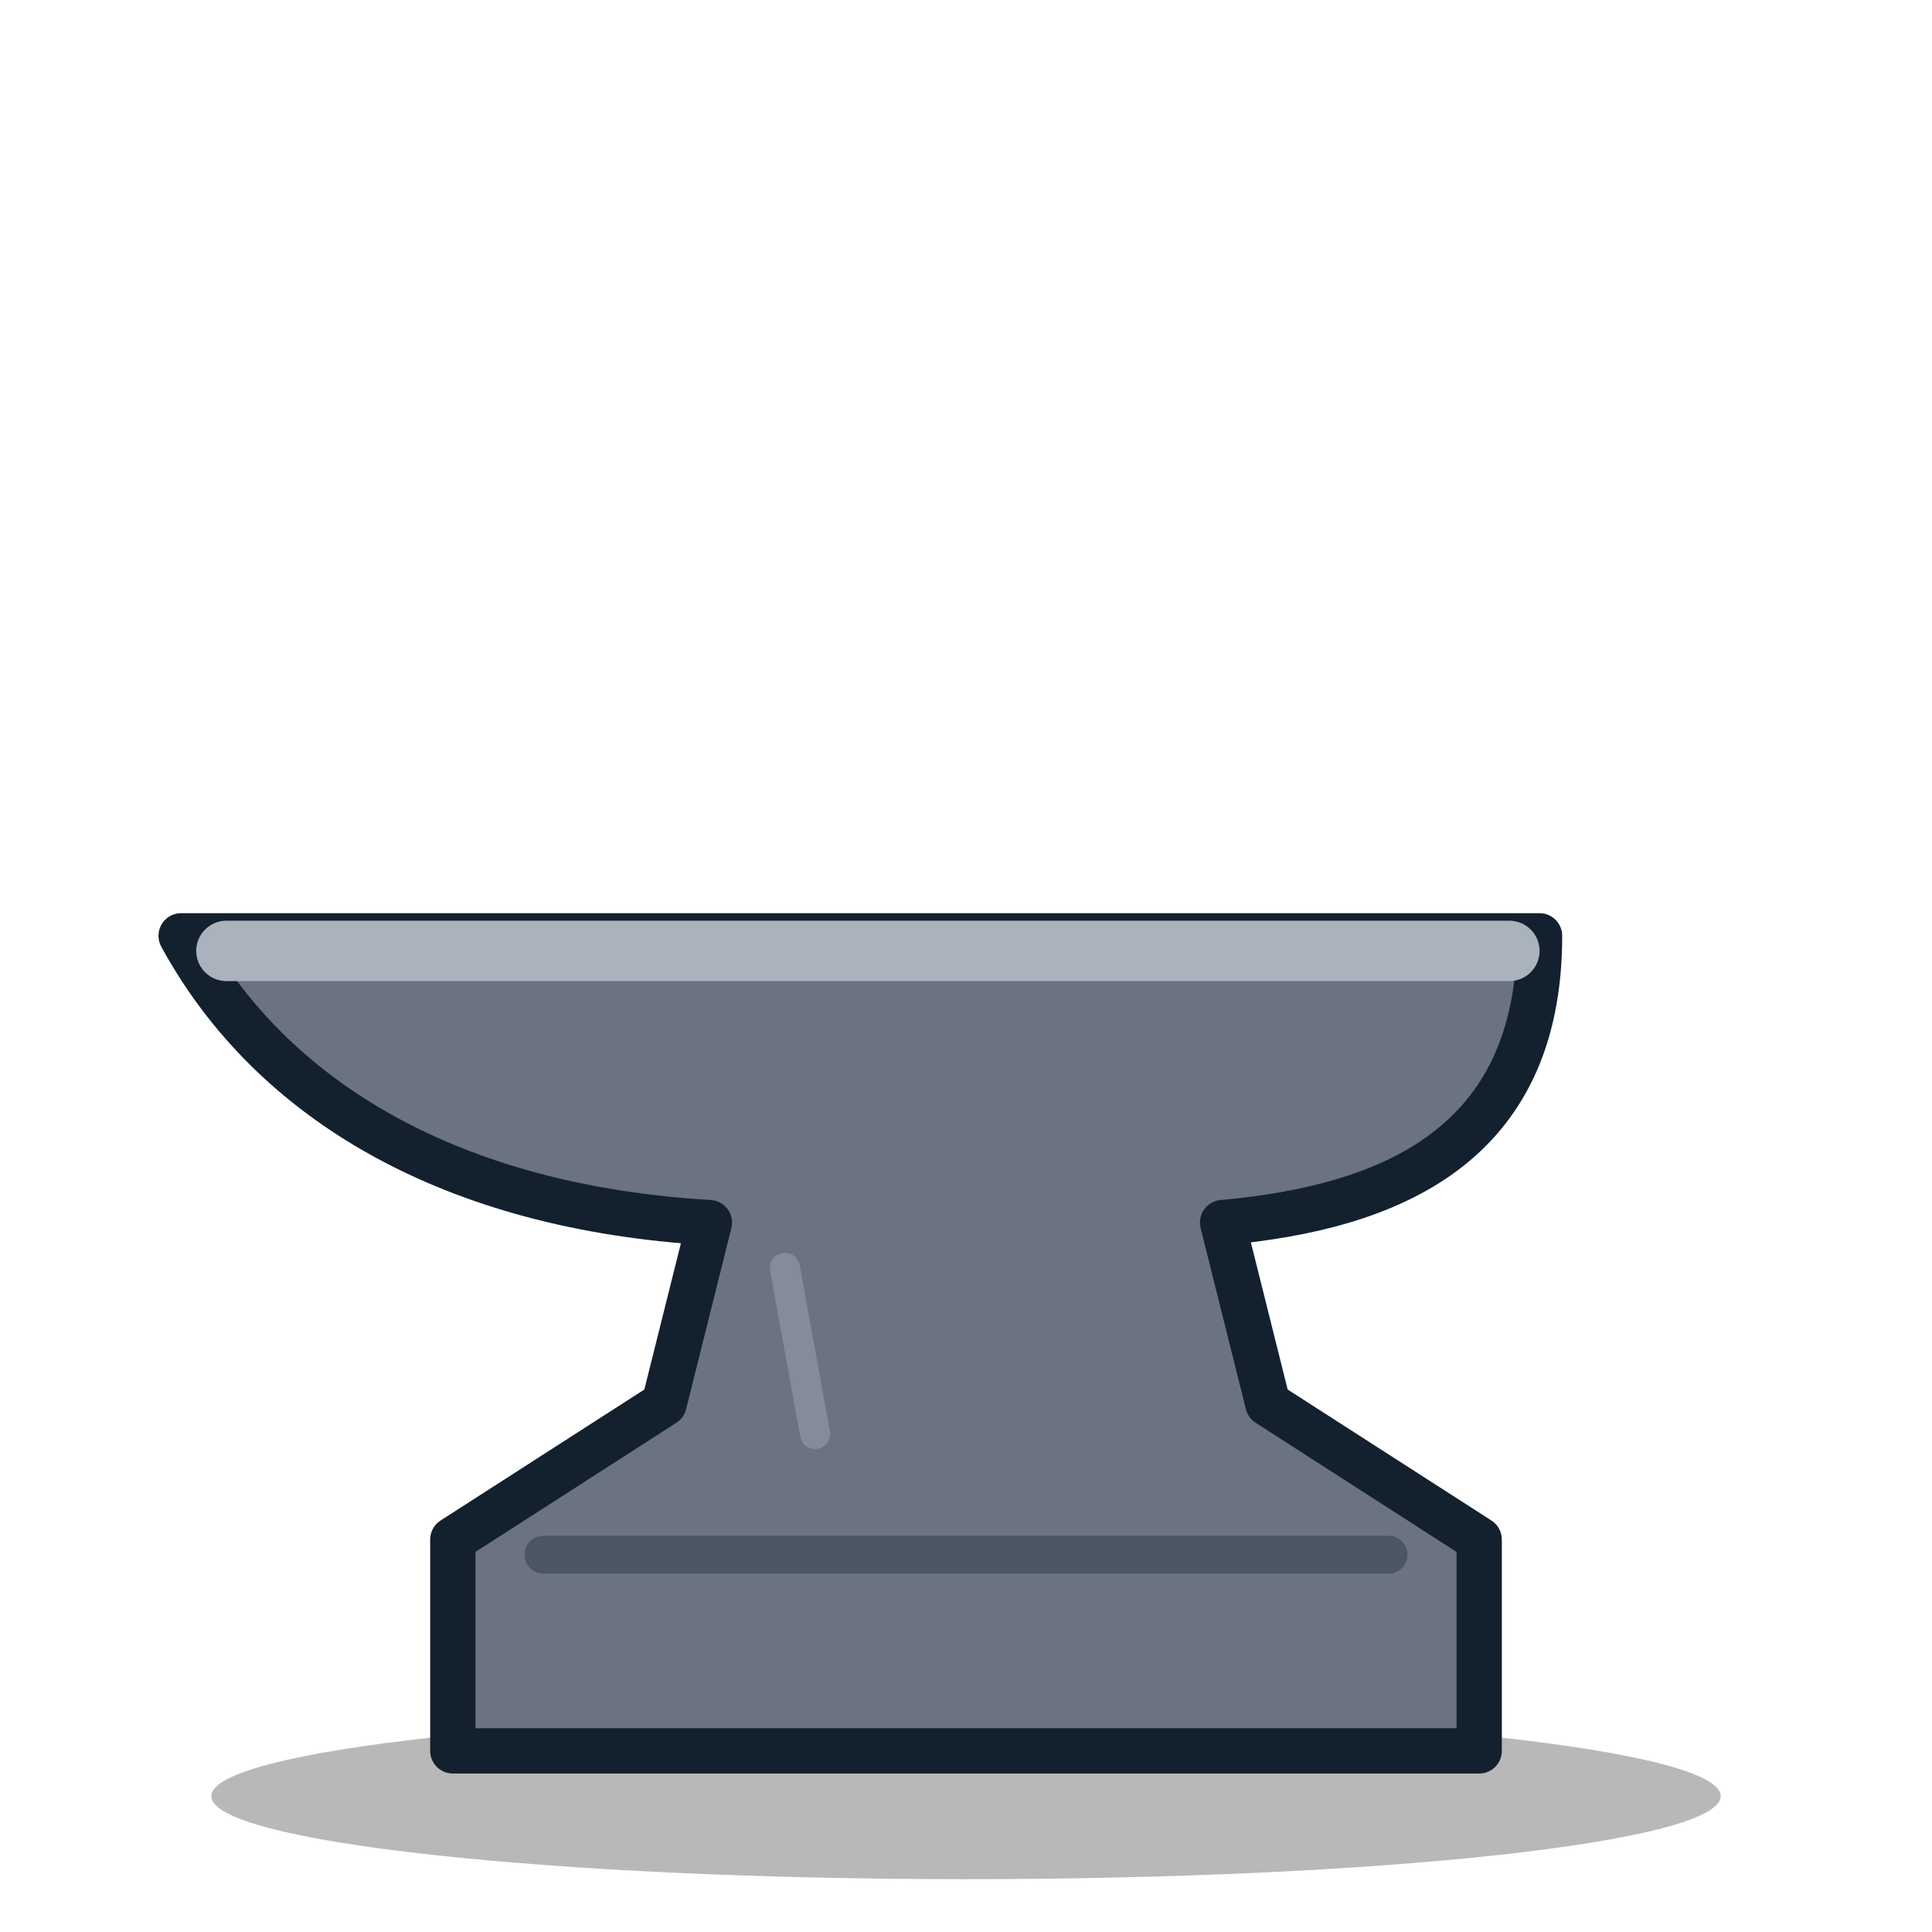
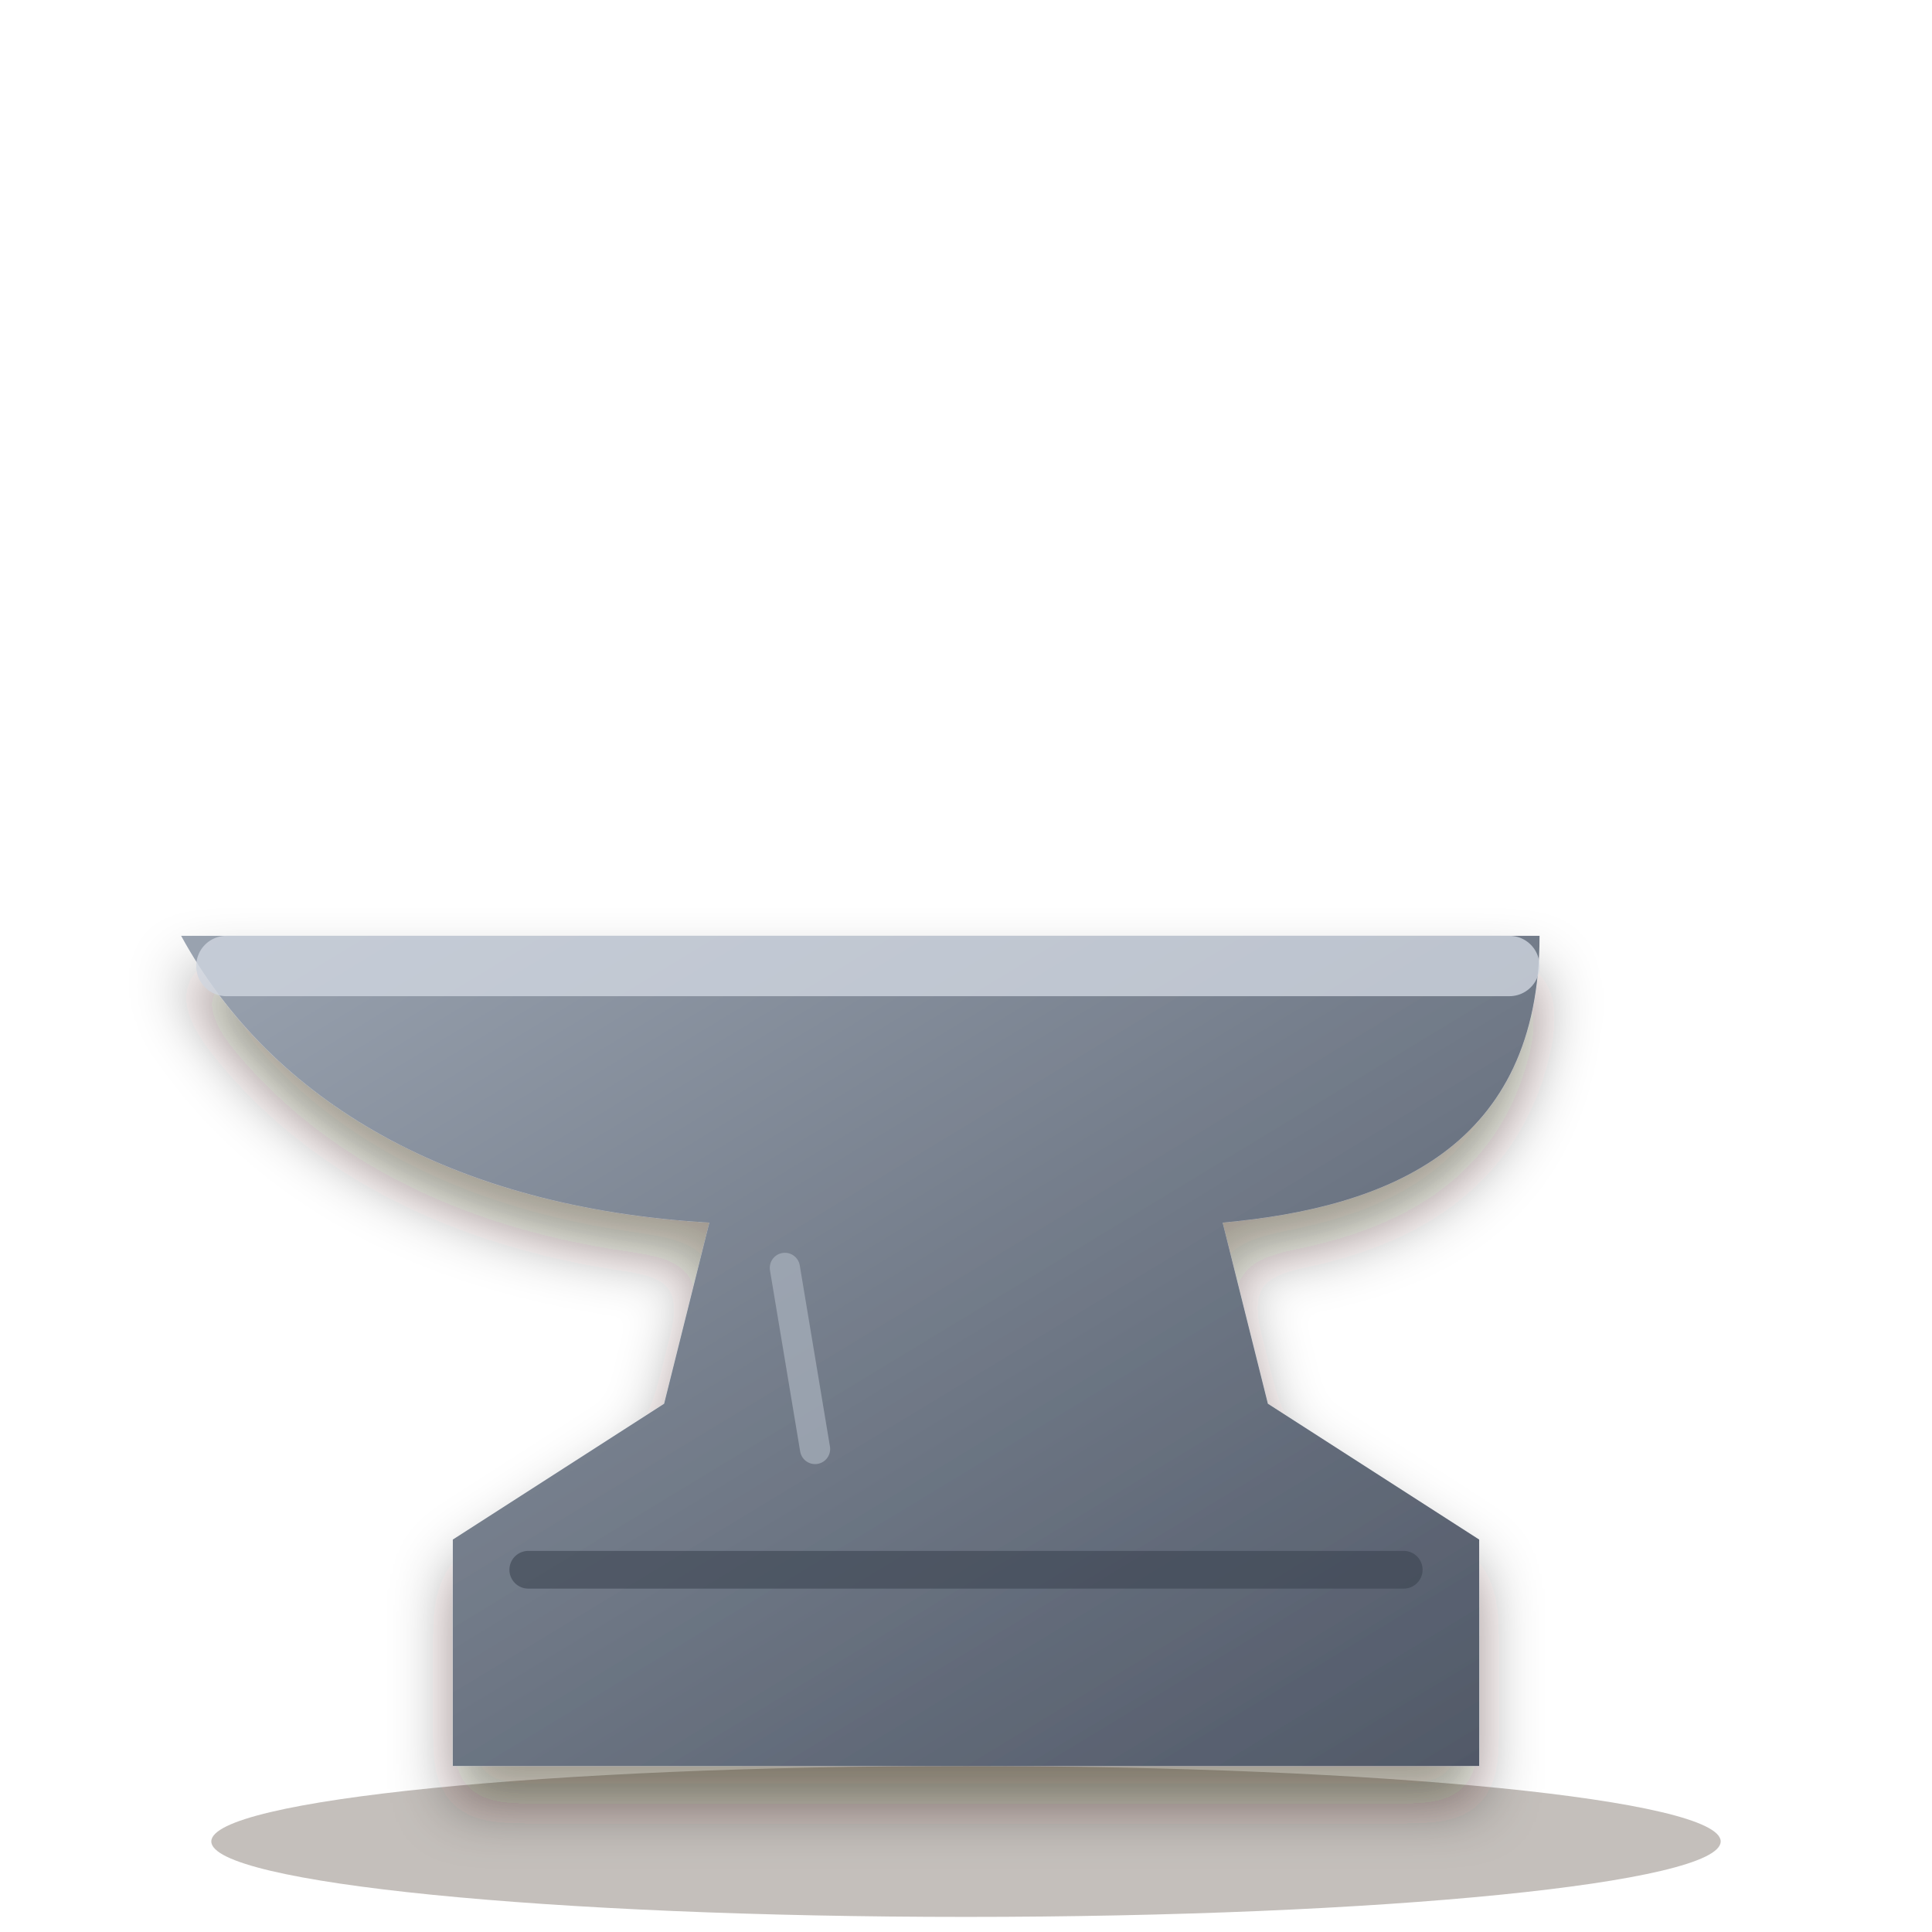
<svg xmlns="http://www.w3.org/2000/svg" viewBox="0 0 256 256" width="256" height="256">
-   <ellipse cx="128" cy="238" rx="100" ry="11" fill="#000" opacity="0.28" />
-   <path d="M24 124 L204 124 C204 152 184 160 162 162 L168 186 L196 204 L196 232 L60 232 L60 204 L88 186 L94 162 C60 160 36 146 24 124 Z" fill="#6b7280" stroke="#13212e" stroke-width="6" stroke-linejoin="round" />
-   <path d="M30 126 L200 126" stroke="#aab2bd" stroke-width="8" stroke-linecap="round" />
-   <path d="M72 206 H184" stroke="#4b5563" stroke-width="5" stroke-linecap="round" />
-   <path d="M104 168 L108 190" stroke="#8a929e" stroke-width="4" stroke-linecap="round" opacity="0.8" />
+   <defs>
+     <linearGradient id="wood" x1="0" y1="0" x2="1" y2="1">
+       <stop offset="0" stop-color="#e2ad6c" />
+       <stop offset="0.6" stop-color="#c98d4a" />
+       <stop offset="1" stop-color="#a86f36" />
+     </linearGradient>
+     <linearGradient id="wood2" x1="0" y1="0" x2="0" y2="1">
+       <stop offset="0" stop-color="#ecbb7e" />
+       <stop offset="1" stop-color="#c98d4a" />
+     </linearGradient>
+     <linearGradient id="steel" x1="0" y1="0" x2="1" y2="1">
+       <stop offset="0" stop-color="#9aa3b0" />
+       <stop offset="0.55" stop-color="#6f7886" />
+       <stop offset="1" stop-color="#4f5766" />
+     </linearGradient>
+     <linearGradient id="leaf" x1="0" y1="1" x2="1" y2="0">
+       <stop offset="0" stop-color="#4f9a3c" />
+       <stop offset="1" stop-color="#8fd25a" />
+     </linearGradient>
+     <filter id="soft" x="-20%" y="-20%" width="140%" height="150%">
+       <feDropShadow dx="0" dy="5" stdDeviation="4" flood-color="#2a1a0c" flood-opacity="0.45" />
+     </filter>
+     <filter id="lab" x="-20%" y="-20%" width="140%" height="150%">
+       <feDropShadow dx="0" dy="3" stdDeviation="2" flood-color="#2a1a0c" flood-opacity="0.5" />
+     </filter>
+     <filter id="ms" x="-20%" y="-20%" width="140%" height="150%">
+       <feDropShadow dx="0" dy="2" stdDeviation="1.4" flood-color="#4a2e10" flood-opacity="0.6" />
+     </filter>
+   </defs>
+   <ellipse cx="128" cy="244" rx="100" ry="10" fill="#2a1a0c" opacity="0.28" />
+   <g filter="url(#soft)">
+     <path d="M24 124 L204 124 C204 152 184 160 162 162 L168 186 L196 204 L196 234 L60 234 L60 204 L88 186 L94 162 C60 160 36 146 24 124 Z" fill="url(#steel)" />
+   </g>
+   <path d="M30 128 L200 128" stroke="#cfd6e0" stroke-width="8" stroke-linecap="round" opacity="0.8" />
+   <path d="M70 208 H186" stroke="#3b4350" stroke-width="5" stroke-linecap="round" opacity="0.6" />
+   <path d="M104 168 L108 192" stroke="#aab2bd" stroke-width="4" stroke-linecap="round" opacity="0.7" />
</svg>
